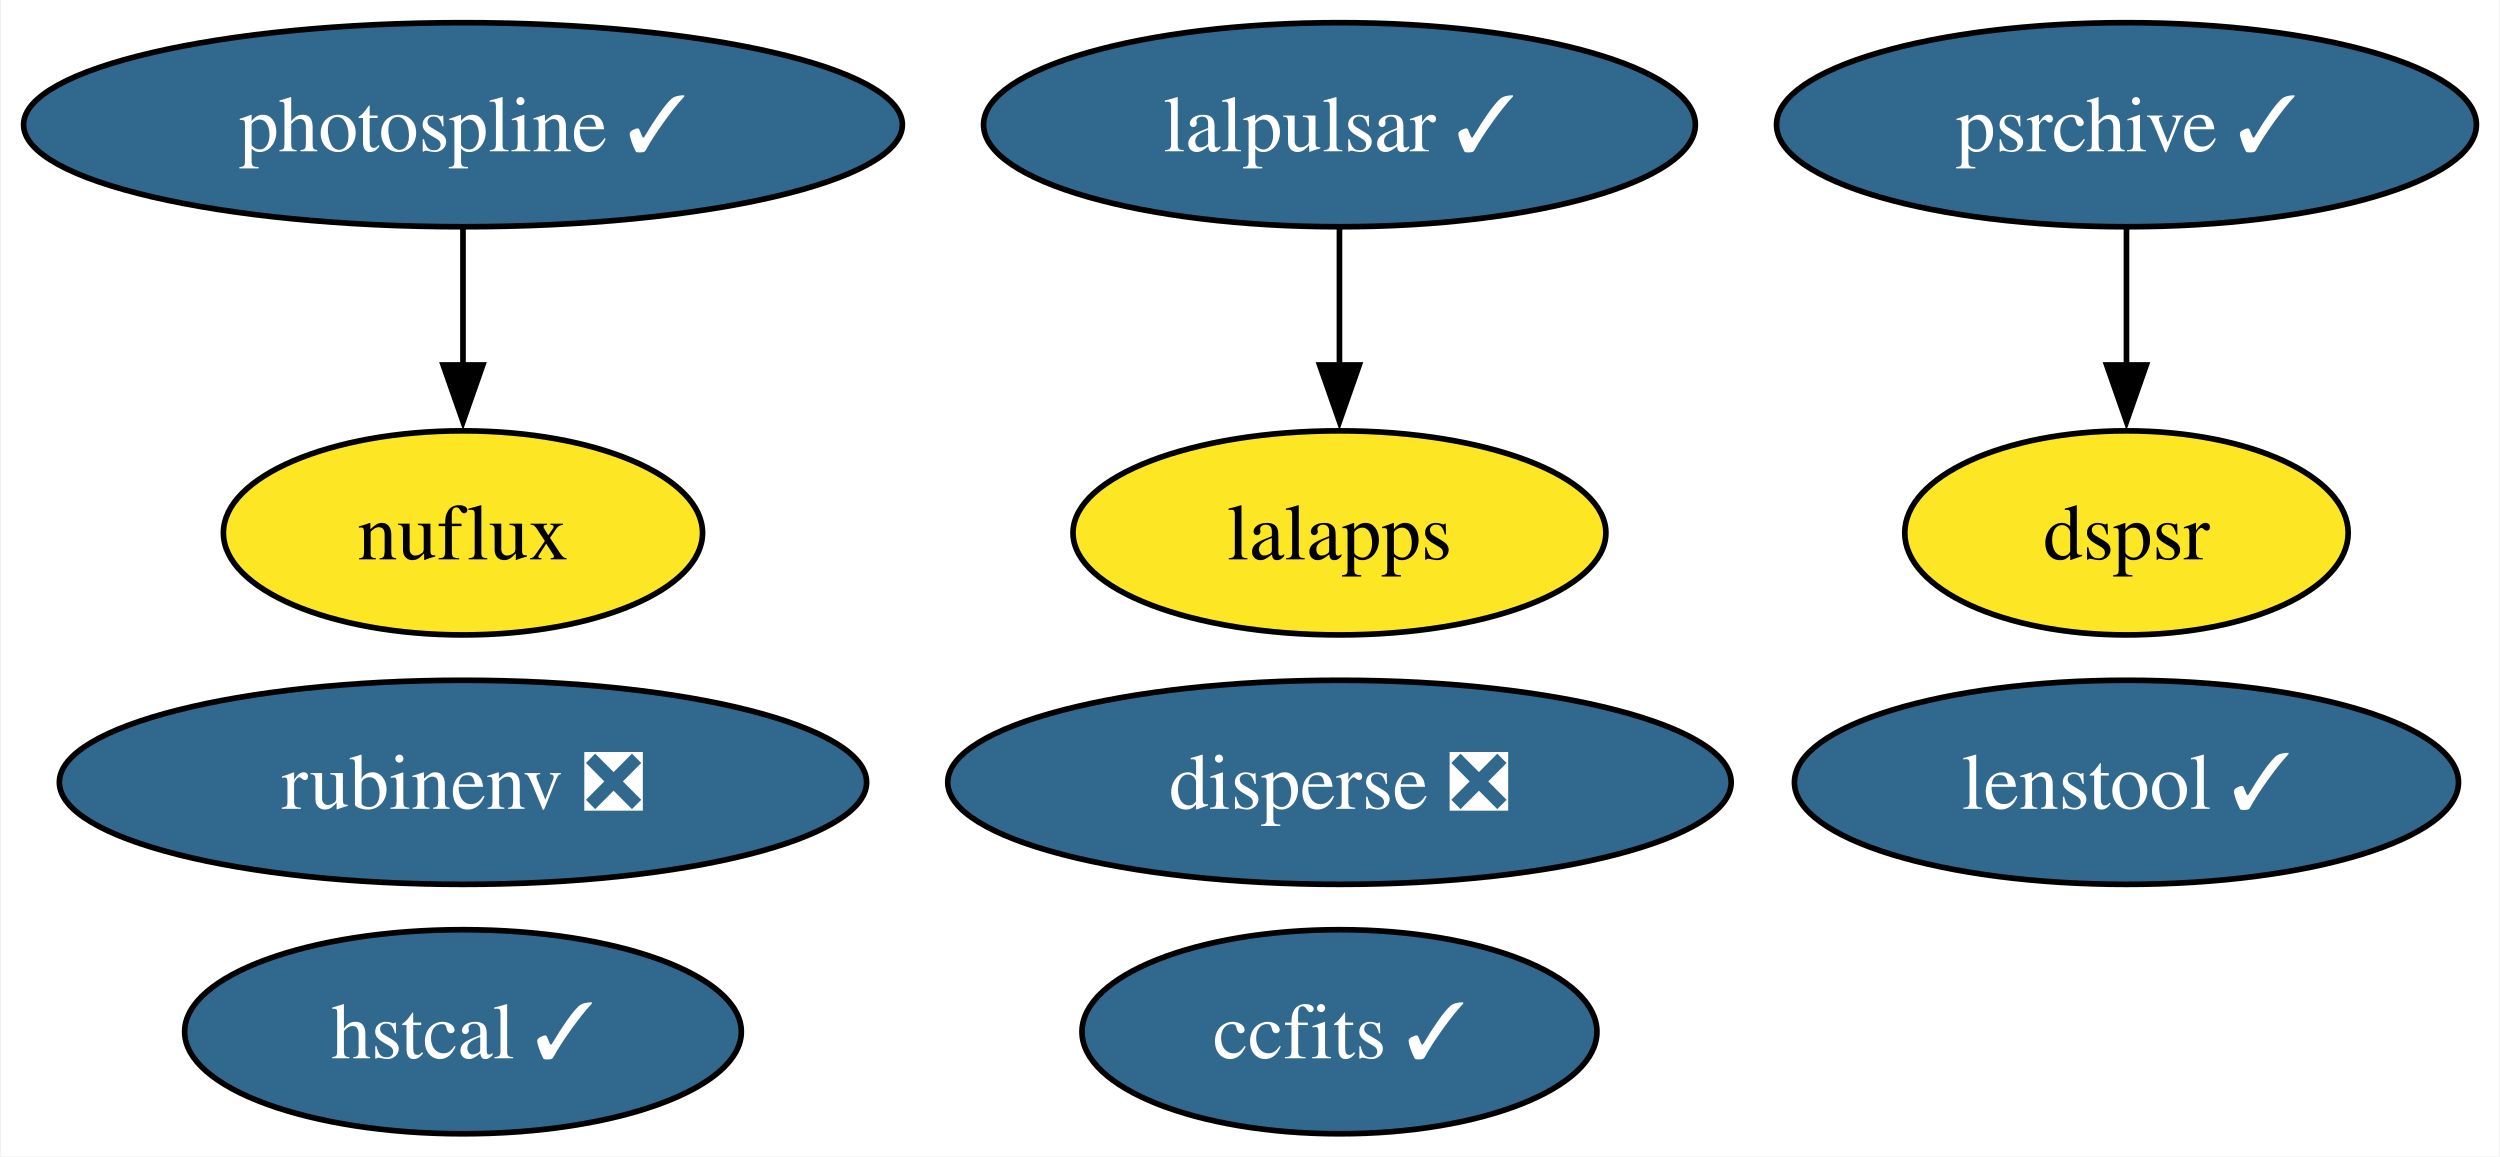
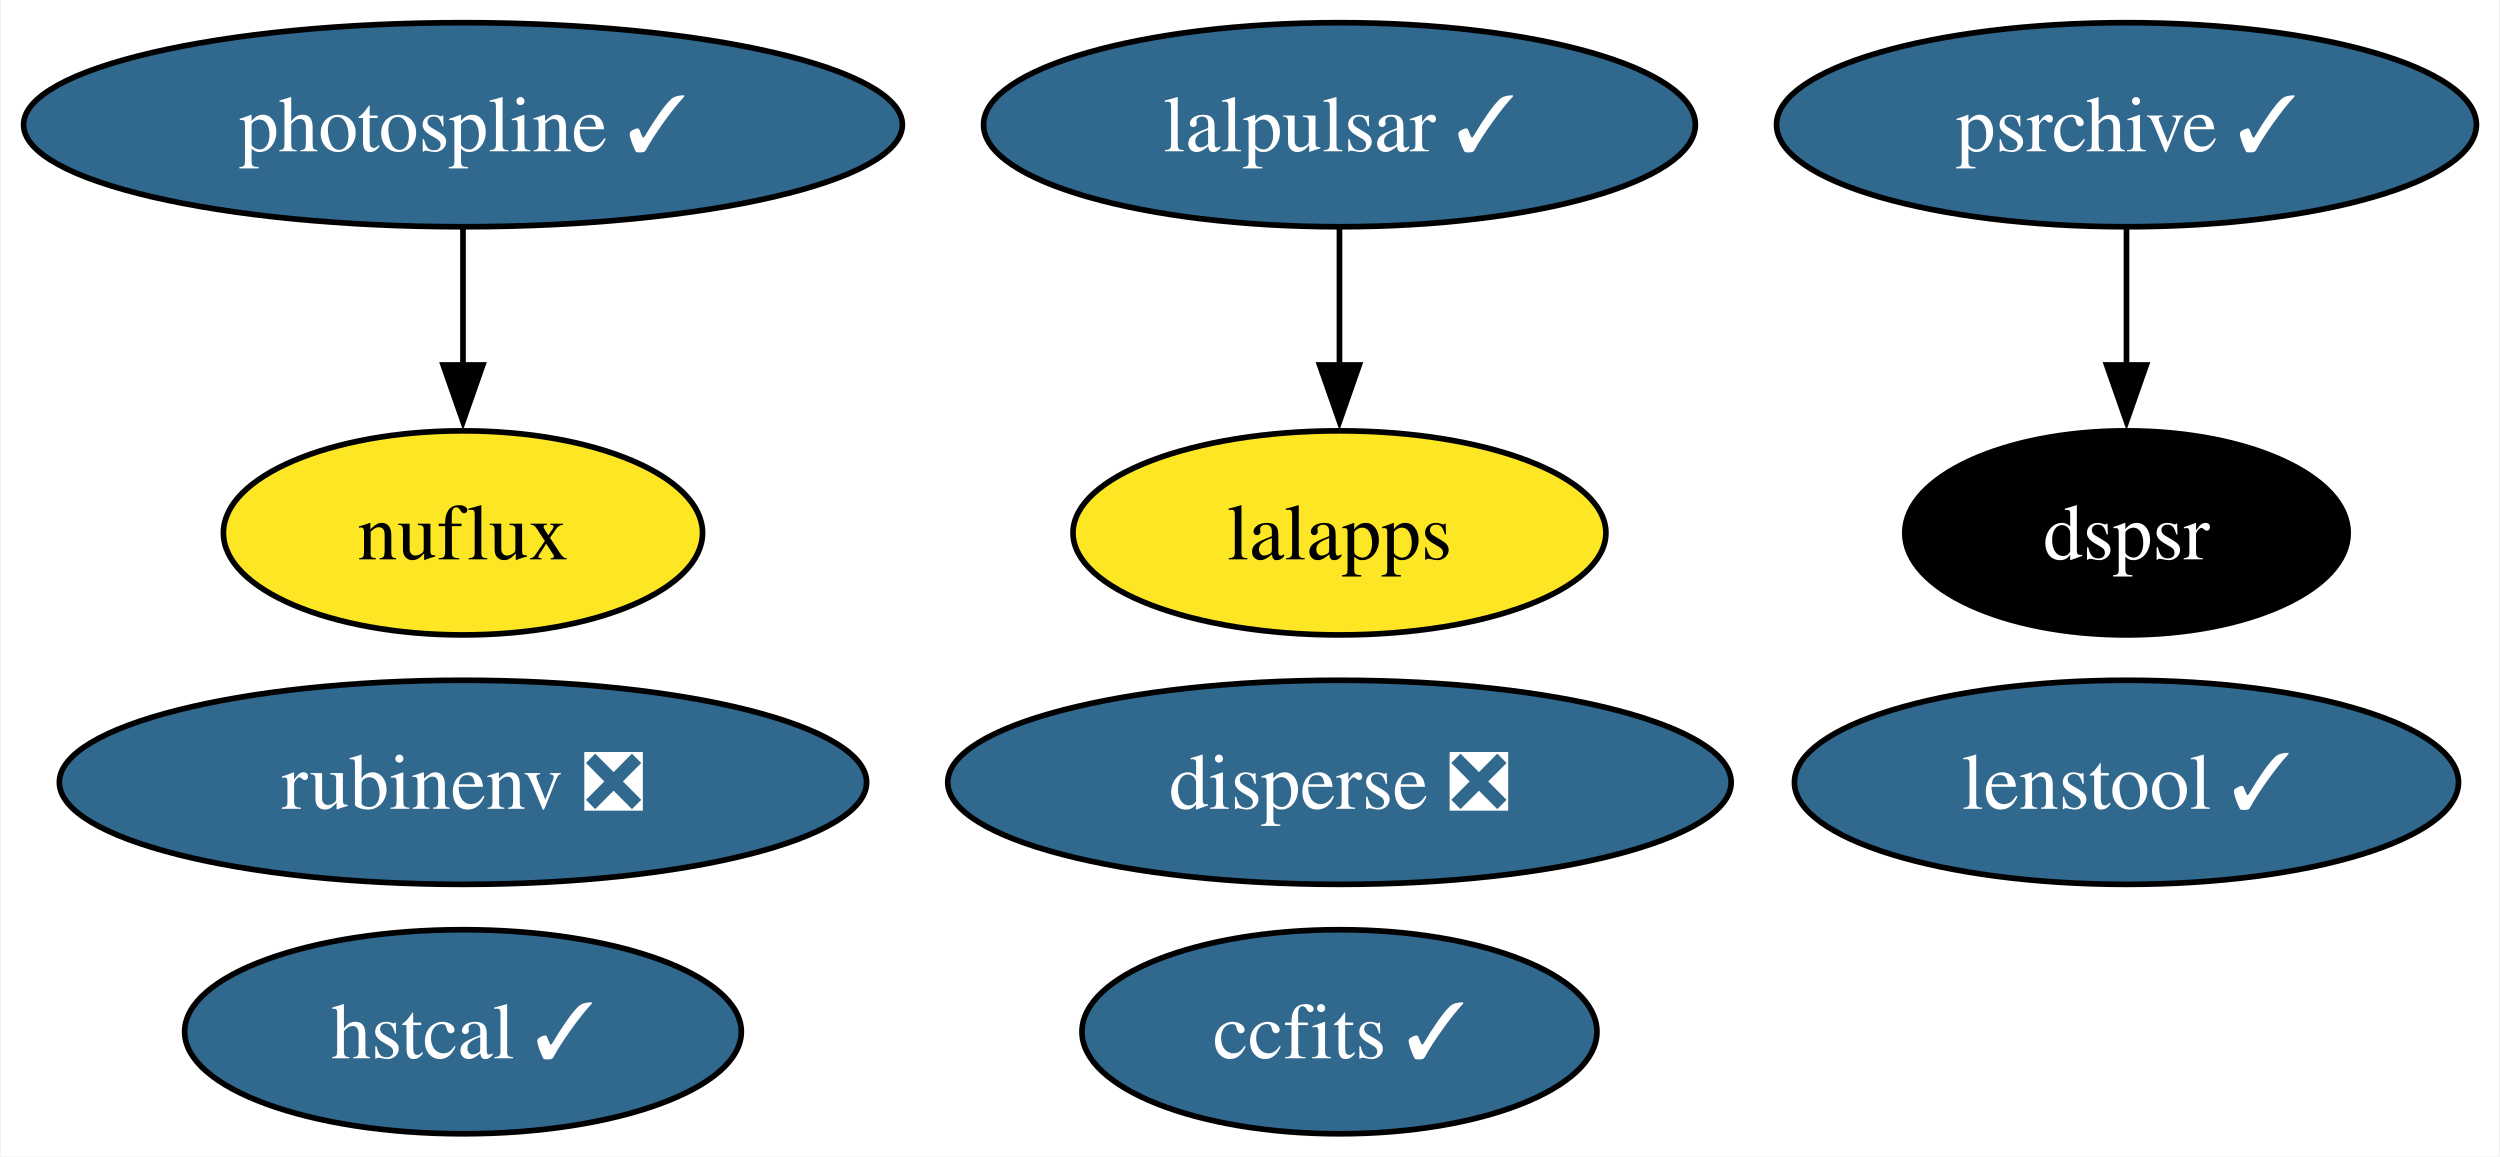
<svg xmlns="http://www.w3.org/2000/svg" xmlns:xlink="http://www.w3.org/1999/xlink" width="441pt" height="204pt" viewBox="0.00 0.00 440.68 204.00">
  <g id="graph0" class="graph" transform="scale(1 1) rotate(0) translate(4 200)">
    <polygon fill="white" stroke="none" points="-4,4 -4,-200 436.68,-200 436.68,4 -4,4" />
    <g id="node1" class="node">
      <g id="a_node1">
        <a xlink:href="https://github.com/conda-forge/ccfits-feedstock/pull/17" xlink:title="ccfits ✓">
          <ellipse fill="#31688e" stroke="black" cx="232.12" cy="-18" rx="45.42" ry="18" />
          <text text-anchor="middle" x="232.12" y="-13.32" font-family="Times,serif" font-size="14.00" fill="white">ccfits ✓</text>
        </a>
      </g>
    </g>
    <g id="node2" class="node">
      <g id="a_node2">
        <a xlink:href="https://github.com/conda-forge/lalpulsar-feedstock/pull/78" xlink:title="lalpulsar ✓">
          <ellipse fill="#31688e" stroke="black" cx="232.12" cy="-178" rx="62.78" ry="18" />
          <text text-anchor="middle" x="232.12" y="-173.32" font-family="Times,serif" font-size="14.00" fill="white">lalpulsar ✓</text>
        </a>
      </g>
    </g>
    <g id="node3" class="node">
      <g id="a_node3">
        <a xlink:href="https://github.com/conda-forge/lalapps-feedstock" xlink:title="lalapps">
          <ellipse fill="#fde725" stroke="black" cx="232.12" cy="-106" rx="47" ry="18" />
          <text text-anchor="middle" x="232.12" y="-101.33" font-family="Times,serif" font-size="14.00">lalapps</text>
        </a>
      </g>
    </g>
    <g id="edge1" class="edge">
      <path fill="none" stroke="black" d="M232.12,-159.7C232.12,-152.41 232.12,-143.73 232.12,-135.54" />
      <polygon fill="black" stroke="black" points="235.62,-135.62 232.12,-125.62 228.62,-135.62 235.62,-135.62" />
    </g>
    <g id="node4" class="node">
      <g id="a_node4">
        <a xlink:href="https://github.com/conda-forge/photospline-feedstock/pull/45" xlink:title="photospline ✓">
          <ellipse fill="#31688e" stroke="black" cx="77.51" cy="-178" rx="77.51" ry="18" />
          <text text-anchor="middle" x="77.51" y="-173.32" font-family="Times,serif" font-size="14.00" fill="white">photospline ✓</text>
        </a>
      </g>
    </g>
    <g id="node7" class="node">
      <g id="a_node7">
        <a xlink:href="https://github.com/conda-forge/nuflux-feedstock" xlink:title="nuflux">
          <ellipse fill="#fde725" stroke="black" cx="77.51" cy="-106" rx="42.26" ry="18" />
          <text text-anchor="middle" x="77.51" y="-101.33" font-family="Times,serif" font-size="14.00">nuflux</text>
        </a>
      </g>
    </g>
    <g id="edge2" class="edge">
      <path fill="none" stroke="black" d="M77.51,-159.7C77.51,-152.41 77.51,-143.73 77.51,-135.54" />
      <polygon fill="black" stroke="black" points="81.01,-135.62 77.51,-125.62 74.01,-135.62 81.01,-135.62" />
    </g>
    <g id="node5" class="node">
      <g id="a_node5">
        <a xlink:href="https://github.com/conda-forge/rubinenv-feedstock/pull/294" xlink:title="rubinenv ❎">
          <ellipse fill="#31688e" stroke="black" cx="77.51" cy="-62" rx="71.2" ry="18" />
          <text text-anchor="middle" x="77.51" y="-57.33" font-family="Times,serif" font-size="14.00" fill="white">rubinenv ❎</text>
        </a>
      </g>
    </g>
    <g id="node6" class="node">
      <g id="a_node6">
        <a xlink:href="https://github.com/conda-forge/psrchive-feedstock/pull/59" xlink:title="psrchive ✓">
          <ellipse fill="#31688e" stroke="black" cx="370.95" cy="-178" rx="61.73" ry="18" />
          <text text-anchor="middle" x="370.95" y="-173.32" font-family="Times,serif" font-size="14.00" fill="white">psrchive ✓</text>
        </a>
      </g>
    </g>
    <g id="node9" class="node">
      <g id="a_node9">
        <a xlink:href="https://github.com/conda-forge/dspsr-feedstock" xlink:title="dspsr">
-           <ellipse fill="#fde725" stroke="black" cx="370.95" cy="-106" rx="39.11" ry="18" />
-           <text text-anchor="middle" x="370.95" y="-101.33" font-family="Times,serif" font-size="14.00">dspsr</text>
+           <ellipse fill="#000000" stroke="black" cx="370.95" cy="-106" rx="39.11" ry="18" />
+           <text text-anchor="middle" x="370.95" y="-101.33" font-family="Times,serif" font-size="14.00" fill="white">dspsr</text>
        </a>
      </g>
    </g>
    <g id="edge3" class="edge">
      <path fill="none" stroke="black" d="M370.95,-159.7C370.95,-152.41 370.95,-143.73 370.95,-135.54" />
      <polygon fill="black" stroke="black" points="374.45,-135.62 370.95,-125.62 367.45,-135.62 374.45,-135.62" />
    </g>
    <g id="node8" class="node">
      <g id="a_node8">
        <a xlink:href="https://github.com/conda-forge/hstcal-feedstock/pull/29" xlink:title="hstcal ✓">
          <ellipse fill="#31688e" stroke="black" cx="77.51" cy="-18" rx="49.1" ry="18" />
          <text text-anchor="middle" x="77.51" y="-13.32" font-family="Times,serif" font-size="14.00" fill="white">hstcal ✓</text>
        </a>
      </g>
    </g>
    <g id="node10" class="node">
      <g id="a_node10">
        <a xlink:href="https://github.com/conda-forge/lenstool-feedstock/pull/27" xlink:title="lenstool ✓">
          <ellipse fill="#31688e" stroke="black" cx="370.95" cy="-62" rx="58.57" ry="18" />
          <text text-anchor="middle" x="370.95" y="-57.33" font-family="Times,serif" font-size="14.00" fill="white">lenstool ✓</text>
        </a>
      </g>
    </g>
    <g id="node11" class="node">
      <g id="a_node11">
        <a xlink:href="https://github.com/conda-forge/disperse-feedstock/pull/9" xlink:title="disperse ❎">
          <ellipse fill="#31688e" stroke="black" cx="232.12" cy="-62" rx="69.1" ry="18" />
          <text text-anchor="middle" x="232.12" y="-57.33" font-family="Times,serif" font-size="14.00" fill="white">disperse ❎</text>
        </a>
      </g>
    </g>
  </g>
</svg>
